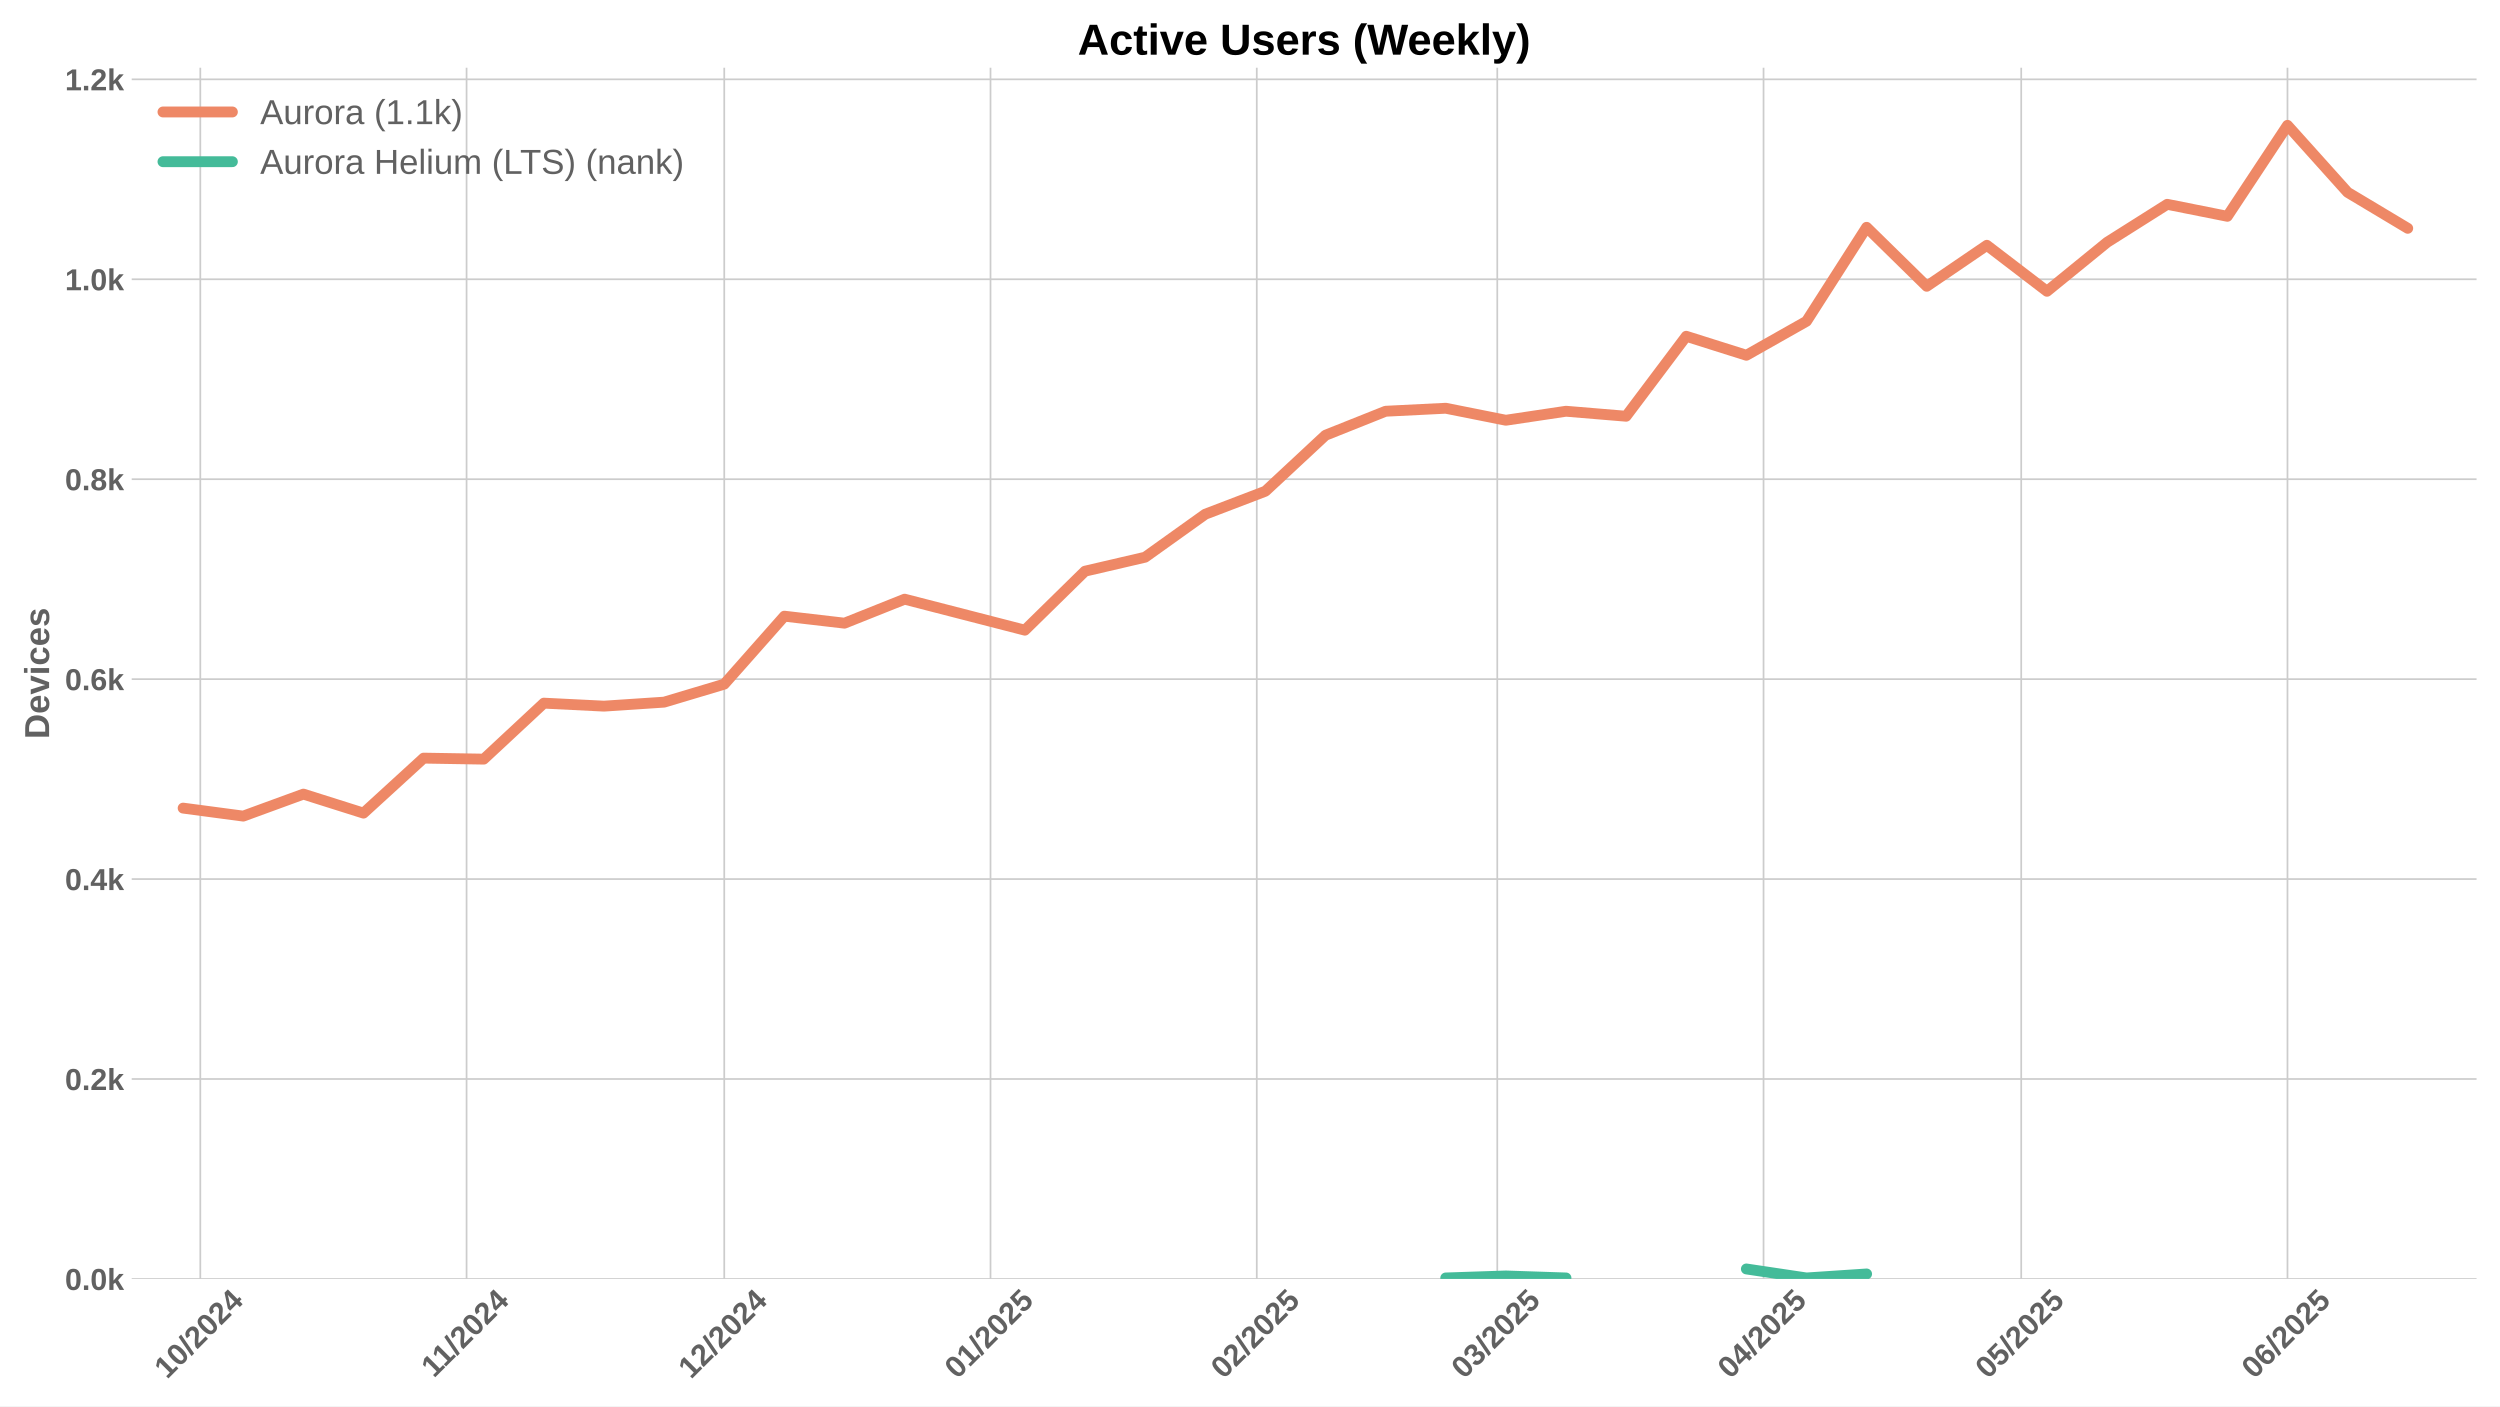
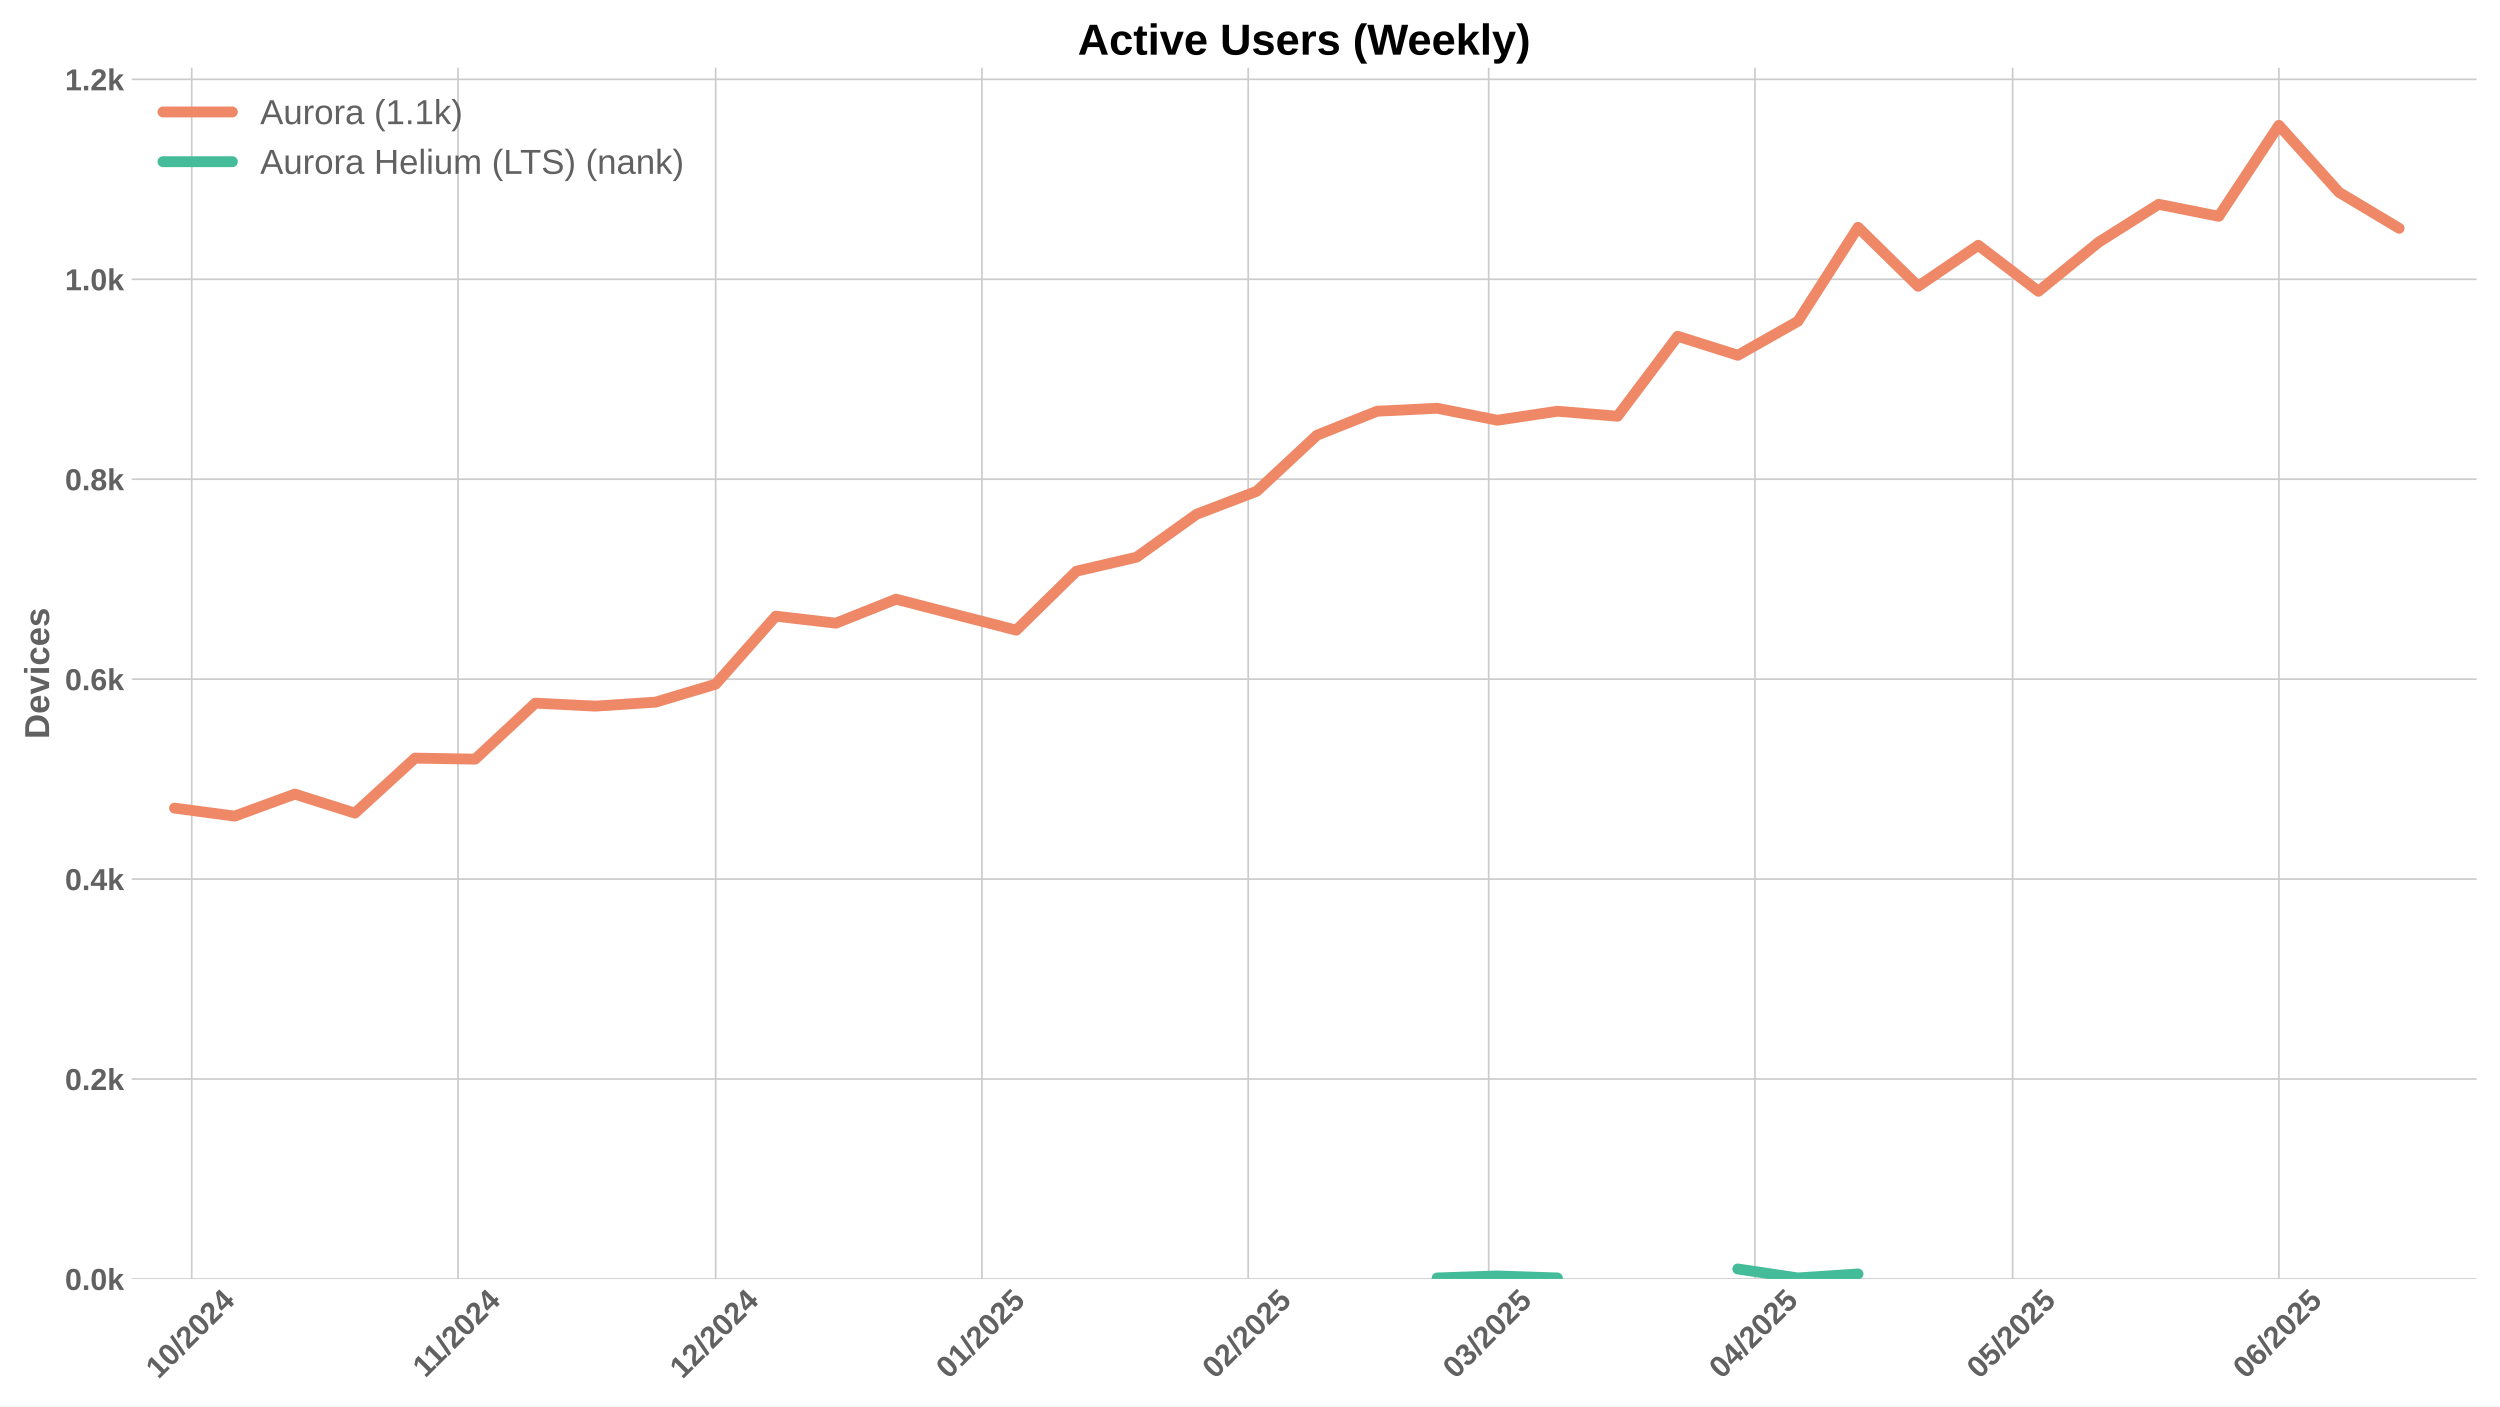
<svg xmlns="http://www.w3.org/2000/svg" xmlns:xlink="http://www.w3.org/1999/xlink" width="1152pt" height="648pt" viewBox="0 0 1152 648" version="1.1">
  <defs>
    <style type="text/css">*{stroke-linejoin: round; stroke-linecap: butt}</style>
  </defs>
  <g id="figure_1">
    <g id="patch_1">
      <path d="M 0 648  L 1152 648  L 1152 0  L 0 0  z " style="fill: #ffffff" />
    </g>
    <g id="axes_1">
      <g id="patch_2">
        <path d="M 60.69 589.343  L 1141.2 589.343  L 1141.2 31.2  L 60.69 31.2  z " style="fill: #ffffff" />
      </g>
      <g id="matplotlib.axis_1">
        <g id="xtick_1">
          <g id="line2d_1">
-             <path d="M 92.3 589.343  L 92.3 31.2  " clip-path="url(#pc3ce4e5d81)" style="fill: none; stroke: #cccccc; stroke-width: 0.8; stroke-linecap: round" />
+             <path d="M 88.346 589.343  L 88.346 31.2  " clip-path="url(#p7fb695db6c)" style="fill: none; stroke: #cccccc; stroke-width: 0.8; stroke-linecap: round" />
          </g>
          <g id="line2d_2" />
          <g id="text_1">
-             <g style="fill: #616161" transform="translate(76.96963 635.7977) rotate(-45) scale(0.14 -0.14)">
+             <g style="fill: #616161" transform="translate(73.01585 635.7977) rotate(-45) scale(0.14 -0.14)">
              <defs>
                <path id="LiberationSans-Bold-31" d="M 403 0  L 403 653  L 1494 653  L 1494 3656  L 438 2997  L 438 3688  L 1541 4403  L 2372 4403  L 2372 653  L 3381 653  L 3381 0  L 403 0  z " transform="scale(0.015625)" />
                <path id="LiberationSans-Bold-30" d="M 3297 2203  Q 3297 1088 2914 512  Q 2531 -63 1766 -63  Q 253 -63 253 2203  Q 253 2994 418 3494  Q 584 3994 915 4231  Q 1247 4469 1791 4469  Q 2572 4469 2934 3903  Q 3297 3338 3297 2203  z M 2416 2203  Q 2416 2813 2356 3150  Q 2297 3488 2165 3634  Q 2034 3781 1784 3781  Q 1519 3781 1383 3632  Q 1247 3484 1189 3148  Q 1131 2813 1131 2203  Q 1131 1600 1192 1261  Q 1253 922 1386 775  Q 1519 628 1772 628  Q 2022 628 2158 783  Q 2294 938 2355 1278  Q 2416 1619 2416 2203  z " transform="scale(0.015625)" />
                <path id="LiberationSans-Bold-2f" d="M 63 -128  L 972 4638  L 1716 4638  L 822 -128  L 63 -128  z " transform="scale(0.015625)" />
                <path id="LiberationSans-Bold-32" d="M 222 0  L 222 609  Q 394 988 711 1347  Q 1028 1706 1509 2097  Q 1972 2472 2158 2715  Q 2344 2959 2344 3194  Q 2344 3769 1766 3769  Q 1484 3769 1336 3617  Q 1188 3466 1144 3163  L 259 3213  Q 334 3825 717 4147  Q 1100 4469 1759 4469  Q 2472 4469 2853 4144  Q 3234 3819 3234 3231  Q 3234 2922 3112 2672  Q 2991 2422 2800 2211  Q 2609 2000 2376 1815  Q 2144 1631 1925 1456  Q 1706 1281 1526 1103  Q 1347 925 1259 722  L 3303 722  L 3303 0  L 222 0  z " transform="scale(0.015625)" />
                <path id="LiberationSans-Bold-34" d="M 2938 897  L 2938 0  L 2100 0  L 2100 897  L 97 897  L 97 1556  L 1956 4403  L 2938 4403  L 2938 1550  L 3525 1550  L 3525 897  L 2938 897  z M 2100 2991  Q 2100 3159 2111 3356  Q 2122 3553 2128 3609  Q 2047 3434 1834 3103  L 813 1550  L 2100 1550  L 2100 2991  z " transform="scale(0.015625)" />
              </defs>
              <use xlink:href="#LiberationSans-Bold-31" />
              <use xlink:href="#LiberationSans-Bold-30" transform="translate(55.61523 0)" />
              <use xlink:href="#LiberationSans-Bold-2f" transform="translate(111.2305 0)" />
              <use xlink:href="#LiberationSans-Bold-32" transform="translate(139.0137 0)" />
              <use xlink:href="#LiberationSans-Bold-30" transform="translate(194.6289 0)" />
              <use xlink:href="#LiberationSans-Bold-32" transform="translate(250.2441 0)" />
              <use xlink:href="#LiberationSans-Bold-34" transform="translate(305.8594 0)" />
            </g>
          </g>
        </g>
        <g id="xtick_2">
          <g id="line2d_3">
-             <path d="M 214.995 589.343  L 214.995 31.2  " clip-path="url(#pc3ce4e5d81)" style="fill: none; stroke: #cccccc; stroke-width: 0.8; stroke-linecap: round" />
+             <path d="M 211.041 589.343  L 211.041 31.2  " clip-path="url(#p7fb695db6c)" style="fill: none; stroke: #cccccc; stroke-width: 0.8; stroke-linecap: round" />
          </g>
          <g id="line2d_4" />
          <g id="text_2">
-             <g style="fill: #616161" transform="translate(199.9371 635.2532) rotate(-45) scale(0.14 -0.14)">
+             <g style="fill: #616161" transform="translate(195.9834 635.2532) rotate(-45) scale(0.14 -0.14)">
              <use xlink:href="#LiberationSans-Bold-31" />
              <use xlink:href="#LiberationSans-Bold-31" transform="translate(50.11523 0)" />
              <use xlink:href="#LiberationSans-Bold-2f" transform="translate(105.7305 0)" />
              <use xlink:href="#LiberationSans-Bold-32" transform="translate(133.5137 0)" />
              <use xlink:href="#LiberationSans-Bold-30" transform="translate(189.1289 0)" />
              <use xlink:href="#LiberationSans-Bold-32" transform="translate(244.7441 0)" />
              <use xlink:href="#LiberationSans-Bold-34" transform="translate(300.3594 0)" />
            </g>
          </g>
        </g>
        <g id="xtick_3">
          <g id="line2d_5">
-             <path d="M 333.733 589.343  L 333.733 31.2  " clip-path="url(#pc3ce4e5d81)" style="fill: none; stroke: #cccccc; stroke-width: 0.8; stroke-linecap: round" />
+             <path d="M 329.779 589.343  L 329.779 31.2  " clip-path="url(#p7fb695db6c)" style="fill: none; stroke: #cccccc; stroke-width: 0.8; stroke-linecap: round" />
          </g>
          <g id="line2d_6" />
          <g id="text_3">
-             <g style="fill: #616161" transform="translate(318.4023 635.7977) rotate(-45) scale(0.14 -0.14)">
+             <g style="fill: #616161" transform="translate(314.4485 635.7977) rotate(-45) scale(0.14 -0.14)">
              <use xlink:href="#LiberationSans-Bold-31" />
              <use xlink:href="#LiberationSans-Bold-32" transform="translate(55.61523 0)" />
              <use xlink:href="#LiberationSans-Bold-2f" transform="translate(111.2305 0)" />
              <use xlink:href="#LiberationSans-Bold-32" transform="translate(139.0137 0)" />
              <use xlink:href="#LiberationSans-Bold-30" transform="translate(194.6289 0)" />
              <use xlink:href="#LiberationSans-Bold-32" transform="translate(250.2441 0)" />
              <use xlink:href="#LiberationSans-Bold-34" transform="translate(305.8594 0)" />
            </g>
          </g>
        </g>
        <g id="xtick_4">
          <g id="line2d_7">
-             <path d="M 456.428 589.343  L 456.428 31.2  " clip-path="url(#pc3ce4e5d81)" style="fill: none; stroke: #cccccc; stroke-width: 0.8; stroke-linecap: round" />
+             <path d="M 452.474 589.343  L 452.474 31.2  " clip-path="url(#p7fb695db6c)" style="fill: none; stroke: #cccccc; stroke-width: 0.8; stroke-linecap: round" />
          </g>
          <g id="line2d_8" />
          <g id="text_4">
-             <g style="fill: #616161" transform="translate(441.0975 635.7977) rotate(-45) scale(0.14 -0.14)">
+             <g style="fill: #616161" transform="translate(437.1438 635.7977) rotate(-45) scale(0.14 -0.14)">
              <defs>
                <path id="LiberationSans-Bold-35" d="M 3381 1466  Q 3381 766 2945 351  Q 2509 -63 1750 -63  Q 1088 -63 689 235  Q 291 534 197 1100  L 1075 1172  Q 1144 891 1319 762  Q 1494 634 1759 634  Q 2088 634 2283 843  Q 2478 1053 2478 1447  Q 2478 1794 2293 2001  Q 2109 2209 1778 2209  Q 1413 2209 1181 1925  L 325 1925  L 478 4403  L 3125 4403  L 3125 3750  L 1275 3750  L 1203 2638  Q 1522 2919 2000 2919  Q 2628 2919 3004 2528  Q 3381 2138 3381 1466  z " transform="scale(0.015625)" />
              </defs>
              <use xlink:href="#LiberationSans-Bold-30" />
              <use xlink:href="#LiberationSans-Bold-31" transform="translate(55.61523 0)" />
              <use xlink:href="#LiberationSans-Bold-2f" transform="translate(111.2305 0)" />
              <use xlink:href="#LiberationSans-Bold-32" transform="translate(139.0137 0)" />
              <use xlink:href="#LiberationSans-Bold-30" transform="translate(194.6289 0)" />
              <use xlink:href="#LiberationSans-Bold-32" transform="translate(250.2441 0)" />
              <use xlink:href="#LiberationSans-Bold-35" transform="translate(305.8594 0)" />
            </g>
          </g>
        </g>
        <g id="xtick_5">
          <g id="line2d_9">
-             <path d="M 579.123 589.343  L 579.123 31.2  " clip-path="url(#pc3ce4e5d81)" style="fill: none; stroke: #cccccc; stroke-width: 0.8; stroke-linecap: round" />
+             <path d="M 575.169 589.343  L 575.169 31.2  " clip-path="url(#p7fb695db6c)" style="fill: none; stroke: #cccccc; stroke-width: 0.8; stroke-linecap: round" />
          </g>
          <g id="line2d_10" />
          <g id="text_5">
-             <g style="fill: #616161" transform="translate(563.7928 635.7977) rotate(-45) scale(0.14 -0.14)">
+             <g style="fill: #616161" transform="translate(559.839 635.7977) rotate(-45) scale(0.14 -0.14)">
              <use xlink:href="#LiberationSans-Bold-30" />
              <use xlink:href="#LiberationSans-Bold-32" transform="translate(55.61523 0)" />
              <use xlink:href="#LiberationSans-Bold-2f" transform="translate(111.2305 0)" />
              <use xlink:href="#LiberationSans-Bold-32" transform="translate(139.0137 0)" />
              <use xlink:href="#LiberationSans-Bold-30" transform="translate(194.6289 0)" />
              <use xlink:href="#LiberationSans-Bold-32" transform="translate(250.2441 0)" />
              <use xlink:href="#LiberationSans-Bold-35" transform="translate(305.8594 0)" />
            </g>
          </g>
        </g>
        <g id="xtick_6">
          <g id="line2d_11">
-             <path d="M 689.945 589.343  L 689.945 31.2  " clip-path="url(#pc3ce4e5d81)" style="fill: none; stroke: #cccccc; stroke-width: 0.8; stroke-linecap: round" />
+             <path d="M 685.991 589.343  L 685.991 31.2  " clip-path="url(#p7fb695db6c)" style="fill: none; stroke: #cccccc; stroke-width: 0.8; stroke-linecap: round" />
          </g>
          <g id="line2d_12" />
          <g id="text_6">
-             <g style="fill: #616161" transform="translate(674.6144 635.7977) rotate(-45) scale(0.14 -0.14)">
+             <g style="fill: #616161" transform="translate(670.6606 635.7977) rotate(-45) scale(0.14 -0.14)">
              <defs>
                <path id="LiberationSans-Bold-33" d="M 3328 1222  Q 3328 603 2922 265  Q 2516 -72 1766 -72  Q 1056 -72 637 254  Q 219 581 147 1197  L 1041 1275  Q 1125 641 1763 641  Q 2078 641 2253 797  Q 2428 953 2428 1275  Q 2428 1569 2215 1725  Q 2003 1881 1584 1881  L 1278 1881  L 1278 2591  L 1566 2591  Q 1944 2591 2134 2745  Q 2325 2900 2325 3188  Q 2325 3459 2173 3614  Q 2022 3769 1731 3769  Q 1459 3769 1292 3619  Q 1125 3469 1100 3194  L 222 3256  Q 291 3825 694 4147  Q 1097 4469 1747 4469  Q 2438 4469 2827 4158  Q 3216 3847 3216 3297  Q 3216 2884 2973 2618  Q 2731 2353 2275 2266  L 2275 2253  Q 2781 2194 3054 1920  Q 3328 1647 3328 1222  z " transform="scale(0.015625)" />
              </defs>
              <use xlink:href="#LiberationSans-Bold-30" />
              <use xlink:href="#LiberationSans-Bold-33" transform="translate(55.61523 0)" />
              <use xlink:href="#LiberationSans-Bold-2f" transform="translate(111.2305 0)" />
              <use xlink:href="#LiberationSans-Bold-32" transform="translate(139.0137 0)" />
              <use xlink:href="#LiberationSans-Bold-30" transform="translate(194.6289 0)" />
              <use xlink:href="#LiberationSans-Bold-32" transform="translate(250.2441 0)" />
              <use xlink:href="#LiberationSans-Bold-35" transform="translate(305.8594 0)" />
            </g>
          </g>
        </g>
        <g id="xtick_7">
          <g id="line2d_13">
-             <path d="M 812.64 589.343  L 812.64 31.2  " clip-path="url(#pc3ce4e5d81)" style="fill: none; stroke: #cccccc; stroke-width: 0.8; stroke-linecap: round" />
+             <path d="M 808.686 589.343  L 808.686 31.2  " clip-path="url(#p7fb695db6c)" style="fill: none; stroke: #cccccc; stroke-width: 0.8; stroke-linecap: round" />
          </g>
          <g id="line2d_14" />
          <g id="text_7">
-             <g style="fill: #616161" transform="translate(797.3096 635.7977) rotate(-45) scale(0.14 -0.14)">
+             <g style="fill: #616161" transform="translate(793.3559 635.7977) rotate(-45) scale(0.14 -0.14)">
              <use xlink:href="#LiberationSans-Bold-30" />
              <use xlink:href="#LiberationSans-Bold-34" transform="translate(55.61523 0)" />
              <use xlink:href="#LiberationSans-Bold-2f" transform="translate(111.2305 0)" />
              <use xlink:href="#LiberationSans-Bold-32" transform="translate(139.0137 0)" />
              <use xlink:href="#LiberationSans-Bold-30" transform="translate(194.6289 0)" />
              <use xlink:href="#LiberationSans-Bold-32" transform="translate(250.2441 0)" />
              <use xlink:href="#LiberationSans-Bold-35" transform="translate(305.8594 0)" />
            </g>
          </g>
        </g>
        <g id="xtick_8">
          <g id="line2d_15">
-             <path d="M 931.377 589.343  L 931.377 31.2  " clip-path="url(#pc3ce4e5d81)" style="fill: none; stroke: #cccccc; stroke-width: 0.8; stroke-linecap: round" />
+             <path d="M 927.424 589.343  L 927.424 31.2  " clip-path="url(#p7fb695db6c)" style="fill: none; stroke: #cccccc; stroke-width: 0.8; stroke-linecap: round" />
          </g>
          <g id="line2d_16" />
          <g id="text_8">
-             <g style="fill: #616161" transform="translate(916.047 635.7977) rotate(-45) scale(0.14 -0.14)">
+             <g style="fill: #616161" transform="translate(912.0932 635.7977) rotate(-45) scale(0.14 -0.14)">
              <use xlink:href="#LiberationSans-Bold-30" />
              <use xlink:href="#LiberationSans-Bold-35" transform="translate(55.61523 0)" />
              <use xlink:href="#LiberationSans-Bold-2f" transform="translate(111.2305 0)" />
              <use xlink:href="#LiberationSans-Bold-32" transform="translate(139.0137 0)" />
              <use xlink:href="#LiberationSans-Bold-30" transform="translate(194.6289 0)" />
              <use xlink:href="#LiberationSans-Bold-32" transform="translate(250.2441 0)" />
              <use xlink:href="#LiberationSans-Bold-35" transform="translate(305.8594 0)" />
            </g>
          </g>
        </g>
        <g id="xtick_9">
          <g id="line2d_17">
-             <path d="M 1054.073 589.343  L 1054.073 31.2  " clip-path="url(#pc3ce4e5d81)" style="fill: none; stroke: #cccccc; stroke-width: 0.8; stroke-linecap: round" />
+             <path d="M 1050.119 589.343  L 1050.119 31.2  " clip-path="url(#p7fb695db6c)" style="fill: none; stroke: #cccccc; stroke-width: 0.8; stroke-linecap: round" />
          </g>
          <g id="line2d_18" />
          <g id="text_9">
-             <g style="fill: #616161" transform="translate(1038.742 635.7977) rotate(-45) scale(0.14 -0.14)">
+             <g style="fill: #616161" transform="translate(1034.788 635.7977) rotate(-45) scale(0.14 -0.14)">
              <defs>
                <path id="LiberationSans-Bold-36" d="M 3328 1441  Q 3328 738 2934 337  Q 2541 -63 1847 -63  Q 1069 -63 651 482  Q 234 1028 234 2100  Q 234 3278 657 3873  Q 1081 4469 1869 4469  Q 2428 4469 2751 4222  Q 3075 3975 3209 3456  L 2381 3341  Q 2263 3775 1850 3775  Q 1497 3775 1295 3422  Q 1094 3069 1094 2350  Q 1234 2584 1484 2709  Q 1734 2834 2050 2834  Q 2641 2834 2984 2459  Q 3328 2084 3328 1441  z M 2447 1416  Q 2447 1791 2273 1989  Q 2100 2188 1797 2188  Q 1506 2188 1331 2002  Q 1156 1816 1156 1509  Q 1156 1125 1339 873  Q 1522 622 1819 622  Q 2116 622 2281 833  Q 2447 1044 2447 1416  z " transform="scale(0.015625)" />
              </defs>
              <use xlink:href="#LiberationSans-Bold-30" />
              <use xlink:href="#LiberationSans-Bold-36" transform="translate(55.61523 0)" />
              <use xlink:href="#LiberationSans-Bold-2f" transform="translate(111.2305 0)" />
              <use xlink:href="#LiberationSans-Bold-32" transform="translate(139.0137 0)" />
              <use xlink:href="#LiberationSans-Bold-30" transform="translate(194.6289 0)" />
              <use xlink:href="#LiberationSans-Bold-32" transform="translate(250.2441 0)" />
              <use xlink:href="#LiberationSans-Bold-35" transform="translate(305.8594 0)" />
            </g>
          </g>
        </g>
      </g>
      <g id="matplotlib.axis_2">
        <g id="ytick_1">
          <g id="line2d_19">
-             <path d="M 60.69 589.343  L 1141.2 589.343  " clip-path="url(#pc3ce4e5d81)" style="fill: none; stroke: #cccccc; stroke-width: 0.8; stroke-linecap: round" />
+             <path d="M 60.69 589.343  L 1141.2 589.343  " clip-path="url(#p7fb695db6c)" style="fill: none; stroke: #cccccc; stroke-width: 0.8; stroke-linecap: round" />
          </g>
          <g id="line2d_20" />
          <g id="text_10">
            <g style="fill: #616161" transform="translate(29.94469 594.416) scale(0.14 -0.14)">
              <defs>
                <path id="LiberationSans-Bold-2e" d="M 434 0  L 434 953  L 1338 953  L 1338 0  L 434 0  z " transform="scale(0.015625)" />
                <path id="LiberationSans-Bold-6b" d="M 2606 0  L 1703 1531  L 1325 1269  L 1325 0  L 447 0  L 447 4638  L 1325 4638  L 1325 1981  L 2531 3381  L 3475 3381  L 2288 2063  L 3566 0  L 2606 0  z " transform="scale(0.015625)" />
              </defs>
              <use xlink:href="#LiberationSans-Bold-30" />
              <use xlink:href="#LiberationSans-Bold-2e" transform="translate(55.61523 0)" />
              <use xlink:href="#LiberationSans-Bold-30" transform="translate(83.39844 0)" />
              <use xlink:href="#LiberationSans-Bold-6b" transform="translate(139.0137 0)" />
            </g>
          </g>
        </g>
        <g id="ytick_2">
          <g id="line2d_21">
-             <path d="M 60.69 497.214  L 1141.2 497.214  " clip-path="url(#pc3ce4e5d81)" style="fill: none; stroke: #cccccc; stroke-width: 0.8; stroke-linecap: round" />
+             <path d="M 60.69 497.214  L 1141.2 497.214  " clip-path="url(#p7fb695db6c)" style="fill: none; stroke: #cccccc; stroke-width: 0.8; stroke-linecap: round" />
          </g>
          <g id="line2d_22" />
          <g id="text_11">
            <g style="fill: #616161" transform="translate(29.94469 502.2866) scale(0.14 -0.14)">
              <use xlink:href="#LiberationSans-Bold-30" />
              <use xlink:href="#LiberationSans-Bold-2e" transform="translate(55.61523 0)" />
              <use xlink:href="#LiberationSans-Bold-32" transform="translate(83.39844 0)" />
              <use xlink:href="#LiberationSans-Bold-6b" transform="translate(139.0137 0)" />
            </g>
          </g>
        </g>
        <g id="ytick_3">
          <g id="line2d_23">
-             <path d="M 60.69 405.084  L 1141.2 405.084  " clip-path="url(#pc3ce4e5d81)" style="fill: none; stroke: #cccccc; stroke-width: 0.8; stroke-linecap: round" />
+             <path d="M 60.69 405.084  L 1141.2 405.084  " clip-path="url(#p7fb695db6c)" style="fill: none; stroke: #cccccc; stroke-width: 0.8; stroke-linecap: round" />
          </g>
          <g id="line2d_24" />
          <g id="text_12">
            <g style="fill: #616161" transform="translate(29.94469 410.1571) scale(0.14 -0.14)">
              <use xlink:href="#LiberationSans-Bold-30" />
              <use xlink:href="#LiberationSans-Bold-2e" transform="translate(55.61523 0)" />
              <use xlink:href="#LiberationSans-Bold-34" transform="translate(83.39844 0)" />
              <use xlink:href="#LiberationSans-Bold-6b" transform="translate(139.0137 0)" />
            </g>
          </g>
        </g>
        <g id="ytick_4">
          <g id="line2d_25">
-             <path d="M 60.69 312.955  L 1141.2 312.955  " clip-path="url(#pc3ce4e5d81)" style="fill: none; stroke: #cccccc; stroke-width: 0.8; stroke-linecap: round" />
+             <path d="M 60.69 312.955  L 1141.2 312.955  " clip-path="url(#p7fb695db6c)" style="fill: none; stroke: #cccccc; stroke-width: 0.8; stroke-linecap: round" />
          </g>
          <g id="line2d_26" />
          <g id="text_13">
            <g style="fill: #616161" transform="translate(29.94469 318.0277) scale(0.14 -0.14)">
              <use xlink:href="#LiberationSans-Bold-30" />
              <use xlink:href="#LiberationSans-Bold-2e" transform="translate(55.61523 0)" />
              <use xlink:href="#LiberationSans-Bold-36" transform="translate(83.39844 0)" />
              <use xlink:href="#LiberationSans-Bold-6b" transform="translate(139.0137 0)" />
            </g>
          </g>
        </g>
        <g id="ytick_5">
          <g id="line2d_27">
-             <path d="M 60.69 220.825  L 1141.2 220.825  " clip-path="url(#pc3ce4e5d81)" style="fill: none; stroke: #cccccc; stroke-width: 0.8; stroke-linecap: round" />
+             <path d="M 60.69 220.825  L 1141.2 220.825  " clip-path="url(#p7fb695db6c)" style="fill: none; stroke: #cccccc; stroke-width: 0.8; stroke-linecap: round" />
          </g>
          <g id="line2d_28" />
          <g id="text_14">
            <g style="fill: #616161" transform="translate(29.94469 225.8982) scale(0.14 -0.14)">
              <defs>
                <path id="LiberationSans-Bold-38" d="M 3363 1241  Q 3363 622 2953 279  Q 2544 -63 1784 -63  Q 1031 -63 617 278  Q 203 619 203 1234  Q 203 1656 447 1945  Q 691 2234 1100 2303  L 1100 2316  Q 744 2394 525 2669  Q 306 2944 306 3303  Q 306 3844 689 4156  Q 1072 4469 1772 4469  Q 2488 4469 2870 4164  Q 3253 3859 3253 3297  Q 3253 2938 3036 2666  Q 2819 2394 2453 2322  L 2453 2309  Q 2878 2241 3120 1961  Q 3363 1681 3363 1241  z M 2350 3250  Q 2350 3563 2206 3708  Q 2063 3853 1772 3853  Q 1203 3853 1203 3250  Q 1203 2619 1778 2619  Q 2066 2619 2208 2766  Q 2350 2913 2350 3250  z M 2453 1313  Q 2453 2003 1766 2003  Q 1447 2003 1276 1822  Q 1106 1641 1106 1300  Q 1106 913 1275 734  Q 1444 556 1791 556  Q 2131 556 2292 734  Q 2453 913 2453 1313  z " transform="scale(0.015625)" />
              </defs>
              <use xlink:href="#LiberationSans-Bold-30" />
              <use xlink:href="#LiberationSans-Bold-2e" transform="translate(55.61523 0)" />
              <use xlink:href="#LiberationSans-Bold-38" transform="translate(83.39844 0)" />
              <use xlink:href="#LiberationSans-Bold-6b" transform="translate(139.0137 0)" />
            </g>
          </g>
        </g>
        <g id="ytick_6">
          <g id="line2d_29">
-             <path d="M 60.69 128.696  L 1141.2 128.696  " clip-path="url(#pc3ce4e5d81)" style="fill: none; stroke: #cccccc; stroke-width: 0.8; stroke-linecap: round" />
+             <path d="M 60.69 128.696  L 1141.2 128.696  " clip-path="url(#p7fb695db6c)" style="fill: none; stroke: #cccccc; stroke-width: 0.8; stroke-linecap: round" />
          </g>
          <g id="line2d_30" />
          <g id="text_15">
            <g style="fill: #616161" transform="translate(29.94469 133.7688) scale(0.14 -0.14)">
              <use xlink:href="#LiberationSans-Bold-31" />
              <use xlink:href="#LiberationSans-Bold-2e" transform="translate(55.61523 0)" />
              <use xlink:href="#LiberationSans-Bold-30" transform="translate(83.39844 0)" />
              <use xlink:href="#LiberationSans-Bold-6b" transform="translate(139.0137 0)" />
            </g>
          </g>
        </g>
        <g id="ytick_7">
          <g id="line2d_31">
-             <path d="M 60.69 36.567  L 1141.2 36.567  " clip-path="url(#pc3ce4e5d81)" style="fill: none; stroke: #cccccc; stroke-width: 0.8; stroke-linecap: round" />
+             <path d="M 60.69 36.567  L 1141.2 36.567  " clip-path="url(#p7fb695db6c)" style="fill: none; stroke: #cccccc; stroke-width: 0.8; stroke-linecap: round" />
          </g>
          <g id="line2d_32" />
          <g id="text_16">
            <g style="fill: #616161" transform="translate(29.94469 41.63935) scale(0.14 -0.14)">
              <use xlink:href="#LiberationSans-Bold-31" />
              <use xlink:href="#LiberationSans-Bold-2e" transform="translate(55.61523 0)" />
              <use xlink:href="#LiberationSans-Bold-32" transform="translate(83.39844 0)" />
              <use xlink:href="#LiberationSans-Bold-6b" transform="translate(139.0137 0)" />
            </g>
          </g>
        </g>
        <g id="text_17">
          <g style="fill: #616161" transform="translate(22.62469 340.5153) rotate(-90) scale(0.16 -0.16)">
            <defs>
              <path id="LiberationSans-Bold-44" d="M 4353 2234  Q 4353 1553 4086 1045  Q 3819 538 3330 269  Q 2841 0 2209 0  L 428 0  L 428 4403  L 2022 4403  Q 3134 4403 3743 3842  Q 4353 3281 4353 2234  z M 3425 2234  Q 3425 2944 3056 3317  Q 2688 3691 2003 3691  L 1350 3691  L 1350 713  L 2131 713  Q 2725 713 3075 1122  Q 3425 1531 3425 2234  z " transform="scale(0.015625)" />
              <path id="LiberationSans-Bold-65" d="M 1831 -63  Q 1069 -63 659 389  Q 250 841 250 1706  Q 250 2544 665 2994  Q 1081 3444 1844 3444  Q 2572 3444 2956 2961  Q 3341 2478 3341 1547  L 3341 1522  L 1172 1522  Q 1172 1028 1355 776  Q 1538 525 1875 525  Q 2341 525 2463 928  L 3291 856  Q 2931 -63 1831 -63  z M 1831 2891  Q 1522 2891 1355 2675  Q 1188 2459 1178 2072  L 2491 2072  Q 2466 2481 2294 2686  Q 2122 2891 1831 2891  z " transform="scale(0.015625)" />
              <path id="LiberationSans-Bold-76" d="M 2284 0  L 1234 0  L 25 3381  L 953 3381  L 1544 1491  Q 1591 1334 1766 709  Q 1797 838 1894 1159  Q 1991 1481 2613 3381  L 3531 3381  L 2284 0  z " transform="scale(0.015625)" />
              <path id="LiberationSans-Bold-69" d="M 447 3991  L 447 4638  L 1325 4638  L 1325 3991  L 447 3991  z M 447 0  L 447 3381  L 1325 3381  L 1325 0  L 447 0  z " transform="scale(0.015625)" />
              <path id="LiberationSans-Bold-63" d="M 1856 -63  Q 1088 -63 669 395  Q 250 853 250 1672  Q 250 2509 672 2976  Q 1094 3444 1869 3444  Q 2466 3444 2856 3144  Q 3247 2844 3347 2316  L 2463 2272  Q 2425 2531 2275 2686  Q 2125 2841 1850 2841  Q 1172 2841 1172 1706  Q 1172 538 1863 538  Q 2113 538 2281 695  Q 2450 853 2491 1166  L 3372 1125  Q 3325 778 3123 506  Q 2922 234 2594 85  Q 2266 -63 1856 -63  z " transform="scale(0.015625)" />
              <path id="LiberationSans-Bold-73" d="M 3297 988  Q 3297 497 2895 217  Q 2494 -63 1784 -63  Q 1088 -63 717 157  Q 347 378 225 844  L 997 959  Q 1063 719 1223 619  Q 1384 519 1784 519  Q 2153 519 2322 612  Q 2491 706 2491 906  Q 2491 1069 2355 1164  Q 2219 1259 1894 1325  Q 1150 1472 890 1598  Q 631 1725 495 1926  Q 359 2128 359 2422  Q 359 2906 732 3176  Q 1106 3447 1791 3447  Q 2394 3447 2761 3212  Q 3128 2978 3219 2534  L 2441 2453  Q 2403 2659 2256 2761  Q 2109 2863 1791 2863  Q 1478 2863 1322 2783  Q 1166 2703 1166 2516  Q 1166 2369 1286 2283  Q 1406 2197 1691 2141  Q 2088 2059 2395 1973  Q 2703 1888 2889 1769  Q 3075 1650 3186 1464  Q 3297 1278 3297 988  z " transform="scale(0.015625)" />
            </defs>
            <use xlink:href="#LiberationSans-Bold-44" />
            <use xlink:href="#LiberationSans-Bold-65" transform="translate(72.2168 0)" />
            <use xlink:href="#LiberationSans-Bold-76" transform="translate(127.832 0)" />
            <use xlink:href="#LiberationSans-Bold-69" transform="translate(183.4473 0)" />
            <use xlink:href="#LiberationSans-Bold-63" transform="translate(211.2305 0)" />
            <use xlink:href="#LiberationSans-Bold-65" transform="translate(266.8457 0)" />
            <use xlink:href="#LiberationSans-Bold-73" transform="translate(322.4609 0)" />
          </g>
        </g>
      </g>
      <g id="line2d_33">
-         <path d="M 84.384 372.378  L 112.089 376.064  L 139.795 365.929  L 167.5 374.682  L 195.206 349.346  L 222.911 349.807  L 250.616 324.01  L 278.322 325.392  L 306.027 323.55  L 333.733 315.258  L 361.438 283.934  L 389.143 287.159  L 416.849 276.103  L 472.259 290.383  L 499.965 263.205  L 527.67 256.756  L 555.376 236.948  L 583.081 226.353  L 610.786 200.557  L 638.492 189.501  L 666.197 188.119  L 693.903 193.647  L 721.608 189.501  L 749.313 191.805  L 777.019 154.953  L 804.724 163.705  L 832.429 148.043  L 860.135 104.742  L 887.84 131.921  L 915.546 113.034  L 943.251 134.224  L 970.956 111.652  L 998.662 94.147  L 1026.367 99.675  L 1054.073 57.756  L 1081.778 88.62  L 1109.483 105.203  " clip-path="url(#pc3ce4e5d81)" style="fill: none; stroke: #ee8866; stroke-width: 5; stroke-linecap: round" />
+         <path d="M 80.43 372.378  L 108.136 376.064  L 135.841 365.929  L 163.546 374.682  L 191.252 349.346  L 218.957 349.807  L 246.663 324.01  L 274.368 325.392  L 302.073 323.55  L 329.779 315.258  L 357.484 283.934  L 385.19 287.159  L 412.895 276.103  L 468.306 290.383  L 496.011 263.205  L 523.716 256.756  L 551.422 236.948  L 579.127 226.353  L 606.833 200.557  L 634.538 189.501  L 662.243 188.119  L 689.949 193.647  L 717.654 189.501  L 745.36 191.805  L 773.065 154.953  L 800.77 163.705  L 828.476 148.043  L 856.181 104.742  L 883.886 131.921  L 911.592 113.034  L 939.297 134.224  L 967.003 111.652  L 994.708 94.147  L 1022.413 99.675  L 1050.119 57.756  L 1077.824 88.62  L 1105.53 105.203  " clip-path="url(#p7fb695db6c)" style="fill: none; stroke: #ee8866; stroke-width: 5; stroke-linecap: round" />
      </g>
      <g id="line2d_34">
-         <path d="M 610.786 588.883  M 666.197 588.883  L 693.903 587.961  L 721.608 588.883  M 804.724 584.737  L 832.429 588.883  L 860.135 587.04  M 998.662 588.883  " clip-path="url(#pc3ce4e5d81)" style="fill: none; stroke: #44bb99; stroke-width: 5; stroke-linecap: round" />
+         <path d="M 606.833 588.883  M 662.243 588.883  L 689.949 587.961  L 717.654 588.883  M 800.77 584.737  L 828.476 588.883  L 856.181 587.04  M 994.708 588.883  " clip-path="url(#p7fb695db6c)" style="fill: none; stroke: #44bb99; stroke-width: 5; stroke-linecap: round" />
      </g>
      <g id="patch_3">
        <path d="M 60.69 589.343  L 60.69 31.2  " style="fill: none" />
      </g>
      <g id="patch_4">
        <path d="M 1141.2 589.343  L 1141.2 31.2  " style="fill: none" />
      </g>
      <g id="patch_5">
        <path d="M 60.69 589.343  L 1141.2 589.343  " style="fill: none" />
      </g>
      <g id="patch_6">
        <path d="M 60.69 31.2  L 1141.2 31.2  " style="fill: none" />
      </g>
      <g id="text_18">
        <g transform="translate(496.6341 25.2) scale(0.2 -0.2)">
          <defs>
            <path id="LiberationSans-Bold-41" d="M 3541 0  L 3150 1125  L 1472 1125  L 1081 0  L 159 0  L 1766 4403  L 2853 4403  L 4453 0  L 3541 0  z M 2309 3725  L 2291 3656  Q 2259 3544 2215 3400  Q 2172 3256 1678 1819  L 2944 1819  L 2509 3084  L 2375 3509  L 2309 3725  z " transform="scale(0.015625)" />
            <path id="LiberationSans-Bold-74" d="M 1313 -56  Q 925 -56 715 155  Q 506 366 506 794  L 506 2788  L 78 2788  L 78 3381  L 550 3381  L 825 4175  L 1375 4175  L 1375 3381  L 2016 3381  L 2016 2788  L 1375 2788  L 1375 1031  Q 1375 784 1469 667  Q 1563 550 1759 550  Q 1863 550 2053 594  L 2053 50  Q 1728 -56 1313 -56  z " transform="scale(0.015625)" />
            <path id="LiberationSans-Bold-20" transform="scale(0.015625)" />
            <path id="LiberationSans-Bold-55" d="M 2259 -63  Q 1350 -63 867 381  Q 384 825 384 1650  L 384 4403  L 1306 4403  L 1306 1722  Q 1306 1200 1554 929  Q 1803 659 2284 659  Q 2778 659 3043 942  Q 3309 1225 3309 1753  L 3309 4403  L 4231 4403  L 4231 1697  Q 4231 859 3714 398  Q 3197 -63 2259 -63  z " transform="scale(0.015625)" />
            <path id="LiberationSans-Bold-72" d="M 447 0  L 447 2588  Q 447 2866 439 3052  Q 431 3238 422 3381  L 1259 3381  Q 1269 3325 1284 3039  Q 1300 2753 1300 2659  L 1313 2659  Q 1441 3016 1541 3161  Q 1641 3306 1778 3376  Q 1916 3447 2122 3447  Q 2291 3447 2394 3400  L 2394 2666  Q 2181 2713 2019 2713  Q 1691 2713 1508 2447  Q 1325 2181 1325 1659  L 1325 0  L 447 0  z " transform="scale(0.015625)" />
            <path id="LiberationSans-Bold-28" d="M 1247 -1328  Q 756 -622 537 81  Q 319 784 319 1659  Q 319 2531 537 3232  Q 756 3934 1247 4638  L 2125 4638  Q 1631 3925 1407 3219  Q 1184 2513 1184 1656  Q 1184 803 1406 101  Q 1628 -600 2125 -1328  L 1247 -1328  z " transform="scale(0.015625)" />
            <path id="LiberationSans-Bold-57" d="M 4897 0  L 3803 0  L 3206 2547  Q 3097 2997 3022 3488  Q 2947 3078 2900 2864  Q 2853 2650 2234 0  L 1141 0  L 6 4403  L 941 4403  L 1578 1559  L 1722 872  Q 1809 1306 1892 1701  Q 1975 2097 2516 4403  L 3547 4403  L 4103 2059  Q 4169 1797 4325 872  L 4403 1234  L 4569 1953  L 5100 4403  L 6034 4403  L 4897 0  z " transform="scale(0.015625)" />
            <path id="LiberationSans-Bold-6c" d="M 447 0  L 447 4638  L 1325 4638  L 1325 0  L 447 0  z " transform="scale(0.015625)" />
            <path id="LiberationSans-Bold-79" d="M 884 -1328  Q 569 -1328 331 -1288  L 331 -663  Q 497 -688 634 -688  Q 822 -688 945 -628  Q 1069 -569 1167 -431  Q 1266 -294 1388 34  L 50 3381  L 978 3381  L 1509 1797  Q 1634 1456 1825 753  L 1903 1050  L 2106 1784  L 2606 3381  L 3525 3381  L 2188 -178  Q 1919 -828 1630 -1078  Q 1341 -1328 884 -1328  z " transform="scale(0.015625)" />
            <path id="LiberationSans-Bold-29" d="M 6 -1328  Q 506 -597 726 101  Q 947 800 947 1656  Q 947 2516 722 3223  Q 497 3931 6 4638  L 884 4638  Q 1378 3928 1595 3225  Q 1813 2522 1813 1659  Q 1813 791 1595 87  Q 1378 -616 884 -1328  L 6 -1328  z " transform="scale(0.015625)" />
          </defs>
          <use xlink:href="#LiberationSans-Bold-41" />
          <use xlink:href="#LiberationSans-Bold-63" transform="translate(72.2168 0)" />
          <use xlink:href="#LiberationSans-Bold-74" transform="translate(127.832 0)" />
          <use xlink:href="#LiberationSans-Bold-69" transform="translate(161.1328 0)" />
          <use xlink:href="#LiberationSans-Bold-76" transform="translate(188.916 0)" />
          <use xlink:href="#LiberationSans-Bold-65" transform="translate(244.5312 0)" />
          <use xlink:href="#LiberationSans-Bold-20" transform="translate(300.1465 0)" />
          <use xlink:href="#LiberationSans-Bold-55" transform="translate(327.9297 0)" />
          <use xlink:href="#LiberationSans-Bold-73" transform="translate(400.1465 0)" />
          <use xlink:href="#LiberationSans-Bold-65" transform="translate(455.7617 0)" />
          <use xlink:href="#LiberationSans-Bold-72" transform="translate(511.377 0)" />
          <use xlink:href="#LiberationSans-Bold-73" transform="translate(550.293 0)" />
          <use xlink:href="#LiberationSans-Bold-20" transform="translate(605.9082 0)" />
          <use xlink:href="#LiberationSans-Bold-28" transform="translate(633.6914 0)" />
          <use xlink:href="#LiberationSans-Bold-57" transform="translate(666.9922 0)" />
          <use xlink:href="#LiberationSans-Bold-65" transform="translate(759.627 0)" />
          <use xlink:href="#LiberationSans-Bold-65" transform="translate(815.2422 0)" />
          <use xlink:href="#LiberationSans-Bold-6b" transform="translate(870.8574 0)" />
          <use xlink:href="#LiberationSans-Bold-6c" transform="translate(926.4727 0)" />
          <use xlink:href="#LiberationSans-Bold-79" transform="translate(954.2559 0)" />
          <use xlink:href="#LiberationSans-Bold-29" transform="translate(1009.871 0)" />
        </g>
      </g>
      <g id="legend_1">
        <g id="line2d_35">
          <path d="M 75.09 51.595  L 91.09 51.595  L 107.09 51.595  " style="fill: none; stroke: #ee8866; stroke-width: 5; stroke-linecap: round" />
        </g>
        <g id="text_19">
          <g style="fill: #616161" transform="translate(119.89 57.195) scale(0.16 -0.16)">
            <defs>
              <path id="LiberationSans-41" d="M 3647 0  L 3144 1288  L 1138 1288  L 631 0  L 13 0  L 1809 4403  L 2488 4403  L 4256 0  L 3647 0  z M 2141 3953  L 2113 3866  Q 2034 3606 1881 3200  L 1319 1753  L 2966 1753  L 2400 3206  Q 2313 3422 2225 3694  L 2141 3953  z " transform="scale(0.015625)" />
              <path id="LiberationSans-75" d="M 981 3381  L 981 1238  Q 981 903 1047 718  Q 1113 534 1256 453  Q 1400 372 1678 372  Q 2084 372 2318 650  Q 2553 928 2553 1422  L 2553 3381  L 3116 3381  L 3116 722  Q 3116 131 3134 0  L 2603 0  Q 2600 16 2597 84  Q 2594 153 2589 242  Q 2584 331 2578 578  L 2569 578  Q 2375 228 2120 82  Q 1866 -63 1488 -63  Q 931 -63 673 214  Q 416 491 416 1128  L 416 3381  L 981 3381  z " transform="scale(0.015625)" />
              <path id="LiberationSans-72" d="M 444 0  L 444 2594  Q 444 2950 425 3381  L 956 3381  Q 981 2806 981 2691  L 994 2691  Q 1128 3125 1303 3284  Q 1478 3444 1797 3444  Q 1909 3444 2025 3413  L 2025 2897  Q 1913 2928 1725 2928  Q 1375 2928 1190 2626  Q 1006 2325 1006 1763  L 1006 0  L 444 0  z " transform="scale(0.015625)" />
              <path id="LiberationSans-6f" d="M 3291 1694  Q 3291 806 2900 371  Q 2509 -63 1766 -63  Q 1025 -63 647 389  Q 269 841 269 1694  Q 269 3444 1784 3444  Q 2559 3444 2925 3017  Q 3291 2591 3291 1694  z M 2700 1694  Q 2700 2394 2492 2711  Q 2284 3028 1794 3028  Q 1300 3028 1079 2704  Q 859 2381 859 1694  Q 859 1025 1076 689  Q 1294 353 1759 353  Q 2266 353 2483 678  Q 2700 1003 2700 1694  z " transform="scale(0.015625)" />
              <path id="LiberationSans-61" d="M 1294 -63  Q 784 -63 528 206  Q 272 475 272 944  Q 272 1469 617 1750  Q 963 2031 1731 2050  L 2491 2063  L 2491 2247  Q 2491 2659 2316 2837  Q 2141 3016 1766 3016  Q 1388 3016 1216 2887  Q 1044 2759 1009 2478  L 422 2531  Q 566 3444 1778 3444  Q 2416 3444 2737 3151  Q 3059 2859 3059 2306  L 3059 850  Q 3059 600 3125 473  Q 3191 347 3375 347  Q 3456 347 3559 369  L 3559 19  Q 3347 -31 3125 -31  Q 2813 -31 2670 133  Q 2528 297 2509 647  L 2491 647  Q 2275 259 1989 98  Q 1703 -63 1294 -63  z M 1422 359  Q 1731 359 1972 500  Q 2213 641 2352 886  Q 2491 1131 2491 1391  L 2491 1669  L 1875 1656  Q 1478 1650 1273 1575  Q 1069 1500 959 1344  Q 850 1188 850 934  Q 850 659 998 509  Q 1147 359 1422 359  z " transform="scale(0.015625)" />
              <path id="LiberationSans-20" transform="scale(0.015625)" />
              <path id="LiberationSans-28" d="M 397 1663  Q 397 2566 680 3284  Q 963 4003 1550 4638  L 2094 4638  Q 1509 3988 1236 3256  Q 963 2525 963 1656  Q 963 791 1233 62  Q 1503 -666 2094 -1325  L 1550 -1325  Q 959 -688 678 32  Q 397 753 397 1650  L 397 1663  z " transform="scale(0.015625)" />
              <path id="LiberationSans-31" d="M 488 0  L 488 478  L 1609 478  L 1609 3866  L 616 3156  L 616 3688  L 1656 4403  L 2175 4403  L 2175 478  L 3247 478  L 3247 0  L 488 0  z " transform="scale(0.015625)" />
              <path id="LiberationSans-2e" d="M 584 0  L 584 684  L 1194 684  L 1194 0  L 584 0  z " transform="scale(0.015625)" />
              <path id="LiberationSans-6b" d="M 2550 0  L 1406 1544  L 994 1203  L 994 0  L 431 0  L 431 4638  L 994 4638  L 994 1741  L 2478 3381  L 3138 3381  L 1766 1928  L 3209 0  L 2550 0  z " transform="scale(0.015625)" />
              <path id="LiberationSans-29" d="M 1734 1650  Q 1734 747 1451 28  Q 1169 -691 581 -1325  L 38 -1325  Q 625 -669 897 57  Q 1169 784 1169 1656  Q 1169 2528 895 3256  Q 622 3984 38 4638  L 581 4638  Q 1172 4000 1453 3279  Q 1734 2559 1734 1663  L 1734 1650  z " transform="scale(0.015625)" />
            </defs>
            <use xlink:href="#LiberationSans-41" />
            <use xlink:href="#LiberationSans-75" transform="translate(66.69922 0)" />
            <use xlink:href="#LiberationSans-72" transform="translate(122.3145 0)" />
            <use xlink:href="#LiberationSans-6f" transform="translate(155.6152 0)" />
            <use xlink:href="#LiberationSans-72" transform="translate(211.2305 0)" />
            <use xlink:href="#LiberationSans-61" transform="translate(244.5312 0)" />
            <use xlink:href="#LiberationSans-20" transform="translate(300.1465 0)" />
            <use xlink:href="#LiberationSans-28" transform="translate(327.9297 0)" />
            <use xlink:href="#LiberationSans-31" transform="translate(361.2305 0)" />
            <use xlink:href="#LiberationSans-2e" transform="translate(416.8457 0)" />
            <use xlink:href="#LiberationSans-31" transform="translate(444.6289 0)" />
            <use xlink:href="#LiberationSans-6b" transform="translate(500.2441 0)" />
            <use xlink:href="#LiberationSans-29" transform="translate(550.2441 0)" />
          </g>
        </g>
        <g id="line2d_36">
          <path d="M 75.09 74.51  L 91.09 74.51  L 107.09 74.51  " style="fill: none; stroke: #44bb99; stroke-width: 5; stroke-linecap: round" />
        </g>
        <g id="text_20">
          <g style="fill: #616161" transform="translate(119.89 80.11) scale(0.16 -0.16)">
            <defs>
              <path id="LiberationSans-48" d="M 3503 0  L 3503 2041  L 1122 2041  L 1122 0  L 525 0  L 525 4403  L 1122 4403  L 1122 2541  L 3503 2541  L 3503 4403  L 4100 4403  L 4100 0  L 3503 0  z " transform="scale(0.015625)" />
              <path id="LiberationSans-65" d="M 863 1572  Q 863 991 1103 675  Q 1344 359 1806 359  Q 2172 359 2392 506  Q 2613 653 2691 878  L 3184 738  Q 2881 -63 1806 -63  Q 1056 -63 664 384  Q 272 831 272 1713  Q 272 2550 664 2997  Q 1056 3444 1784 3444  Q 3275 3444 3275 1647  L 3275 1572  L 863 1572  z M 2694 2003  Q 2647 2538 2422 2783  Q 2197 3028 1775 3028  Q 1366 3028 1127 2754  Q 888 2481 869 2003  L 2694 2003  z " transform="scale(0.015625)" />
              <path id="LiberationSans-6c" d="M 431 0  L 431 4638  L 994 4638  L 994 0  L 431 0  z " transform="scale(0.015625)" />
              <path id="LiberationSans-69" d="M 428 4100  L 428 4638  L 991 4638  L 991 4100  L 428 4100  z M 428 0  L 428 3381  L 991 3381  L 991 0  L 428 0  z " transform="scale(0.015625)" />
              <path id="LiberationSans-6d" d="M 2400 0  L 2400 2144  Q 2400 2634 2265 2821  Q 2131 3009 1781 3009  Q 1422 3009 1212 2734  Q 1003 2459 1003 1959  L 1003 0  L 444 0  L 444 2659  Q 444 3250 425 3381  L 956 3381  Q 959 3366 962 3297  Q 966 3228 970 3139  Q 975 3050 981 2803  L 991 2803  Q 1172 3163 1406 3303  Q 1641 3444 1978 3444  Q 2363 3444 2586 3291  Q 2809 3138 2897 2803  L 2906 2803  Q 3081 3144 3329 3294  Q 3578 3444 3931 3444  Q 4444 3444 4676 3166  Q 4909 2888 4909 2253  L 4909 0  L 4353 0  L 4353 2144  Q 4353 2634 4218 2821  Q 4084 3009 3734 3009  Q 3366 3009 3161 2736  Q 2956 2463 2956 1959  L 2956 0  L 2400 0  z " transform="scale(0.015625)" />
              <path id="LiberationSans-4c" d="M 525 0  L 525 4403  L 1122 4403  L 1122 488  L 3347 488  L 3347 0  L 525 0  z " transform="scale(0.015625)" />
              <path id="LiberationSans-54" d="M 2250 3916  L 2250 0  L 1656 0  L 1656 3916  L 144 3916  L 144 4403  L 3763 4403  L 3763 3916  L 2250 3916  z " transform="scale(0.015625)" />
              <path id="LiberationSans-53" d="M 3975 1216  Q 3975 606 3498 271  Q 3022 -63 2156 -63  Q 547 -63 291 1056  L 869 1172  Q 969 775 1294 589  Q 1619 403 2178 403  Q 2756 403 3070 601  Q 3384 800 3384 1184  Q 3384 1400 3286 1534  Q 3188 1669 3009 1756  Q 2831 1844 2584 1903  Q 2338 1963 2038 2031  Q 1516 2147 1245 2262  Q 975 2378 819 2520  Q 663 2663 580 2853  Q 497 3044 497 3291  Q 497 3856 930 4162  Q 1363 4469 2169 4469  Q 2919 4469 3316 4239  Q 3713 4009 3872 3456  L 3284 3353  Q 3188 3703 2916 3861  Q 2644 4019 2163 4019  Q 1634 4019 1356 3844  Q 1078 3669 1078 3322  Q 1078 3119 1186 2986  Q 1294 2853 1497 2761  Q 1700 2669 2306 2534  Q 2509 2488 2711 2439  Q 2913 2391 3097 2323  Q 3281 2256 3442 2165  Q 3603 2075 3722 1944  Q 3841 1813 3908 1634  Q 3975 1456 3975 1216  z " transform="scale(0.015625)" />
              <path id="LiberationSans-6e" d="M 2578 0  L 2578 2144  Q 2578 2478 2512 2662  Q 2447 2847 2303 2928  Q 2159 3009 1881 3009  Q 1475 3009 1240 2731  Q 1006 2453 1006 1959  L 1006 0  L 444 0  L 444 2659  Q 444 3250 425 3381  L 956 3381  Q 959 3366 962 3297  Q 966 3228 970 3139  Q 975 3050 981 2803  L 991 2803  Q 1184 3153 1439 3298  Q 1694 3444 2072 3444  Q 2628 3444 2886 3167  Q 3144 2891 3144 2253  L 3144 0  L 2578 0  z " transform="scale(0.015625)" />
            </defs>
            <use xlink:href="#LiberationSans-41" />
            <use xlink:href="#LiberationSans-75" transform="translate(66.69922 0)" />
            <use xlink:href="#LiberationSans-72" transform="translate(122.3145 0)" />
            <use xlink:href="#LiberationSans-6f" transform="translate(155.6152 0)" />
            <use xlink:href="#LiberationSans-72" transform="translate(211.2305 0)" />
            <use xlink:href="#LiberationSans-61" transform="translate(244.5312 0)" />
            <use xlink:href="#LiberationSans-20" transform="translate(300.1465 0)" />
            <use xlink:href="#LiberationSans-48" transform="translate(327.9297 0)" />
            <use xlink:href="#LiberationSans-65" transform="translate(400.1465 0)" />
            <use xlink:href="#LiberationSans-6c" transform="translate(455.7617 0)" />
            <use xlink:href="#LiberationSans-69" transform="translate(477.9785 0)" />
            <use xlink:href="#LiberationSans-75" transform="translate(500.1953 0)" />
            <use xlink:href="#LiberationSans-6d" transform="translate(555.8105 0)" />
            <use xlink:href="#LiberationSans-20" transform="translate(639.1113 0)" />
            <use xlink:href="#LiberationSans-28" transform="translate(666.8945 0)" />
            <use xlink:href="#LiberationSans-4c" transform="translate(700.1953 0)" />
            <use xlink:href="#LiberationSans-54" transform="translate(748.4355 0)" />
            <use xlink:href="#LiberationSans-53" transform="translate(809.5195 0)" />
            <use xlink:href="#LiberationSans-29" transform="translate(876.2188 0)" />
            <use xlink:href="#LiberationSans-20" transform="translate(909.5195 0)" />
            <use xlink:href="#LiberationSans-28" transform="translate(937.3027 0)" />
            <use xlink:href="#LiberationSans-6e" transform="translate(970.6035 0)" />
            <use xlink:href="#LiberationSans-61" transform="translate(1026.219 0)" />
            <use xlink:href="#LiberationSans-6e" transform="translate(1081.834 0)" />
            <use xlink:href="#LiberationSans-6b" transform="translate(1137.449 0)" />
            <use xlink:href="#LiberationSans-29" transform="translate(1187.449 0)" />
          </g>
        </g>
      </g>
    </g>
  </g>
  <defs>
-     <clipPath id="pc3ce4e5d81">
+     <clipPath id="p7fb695db6c">
      <rect x="60.69" y="31.2" width="1080.51" height="558.143" />
    </clipPath>
  </defs>
</svg>
